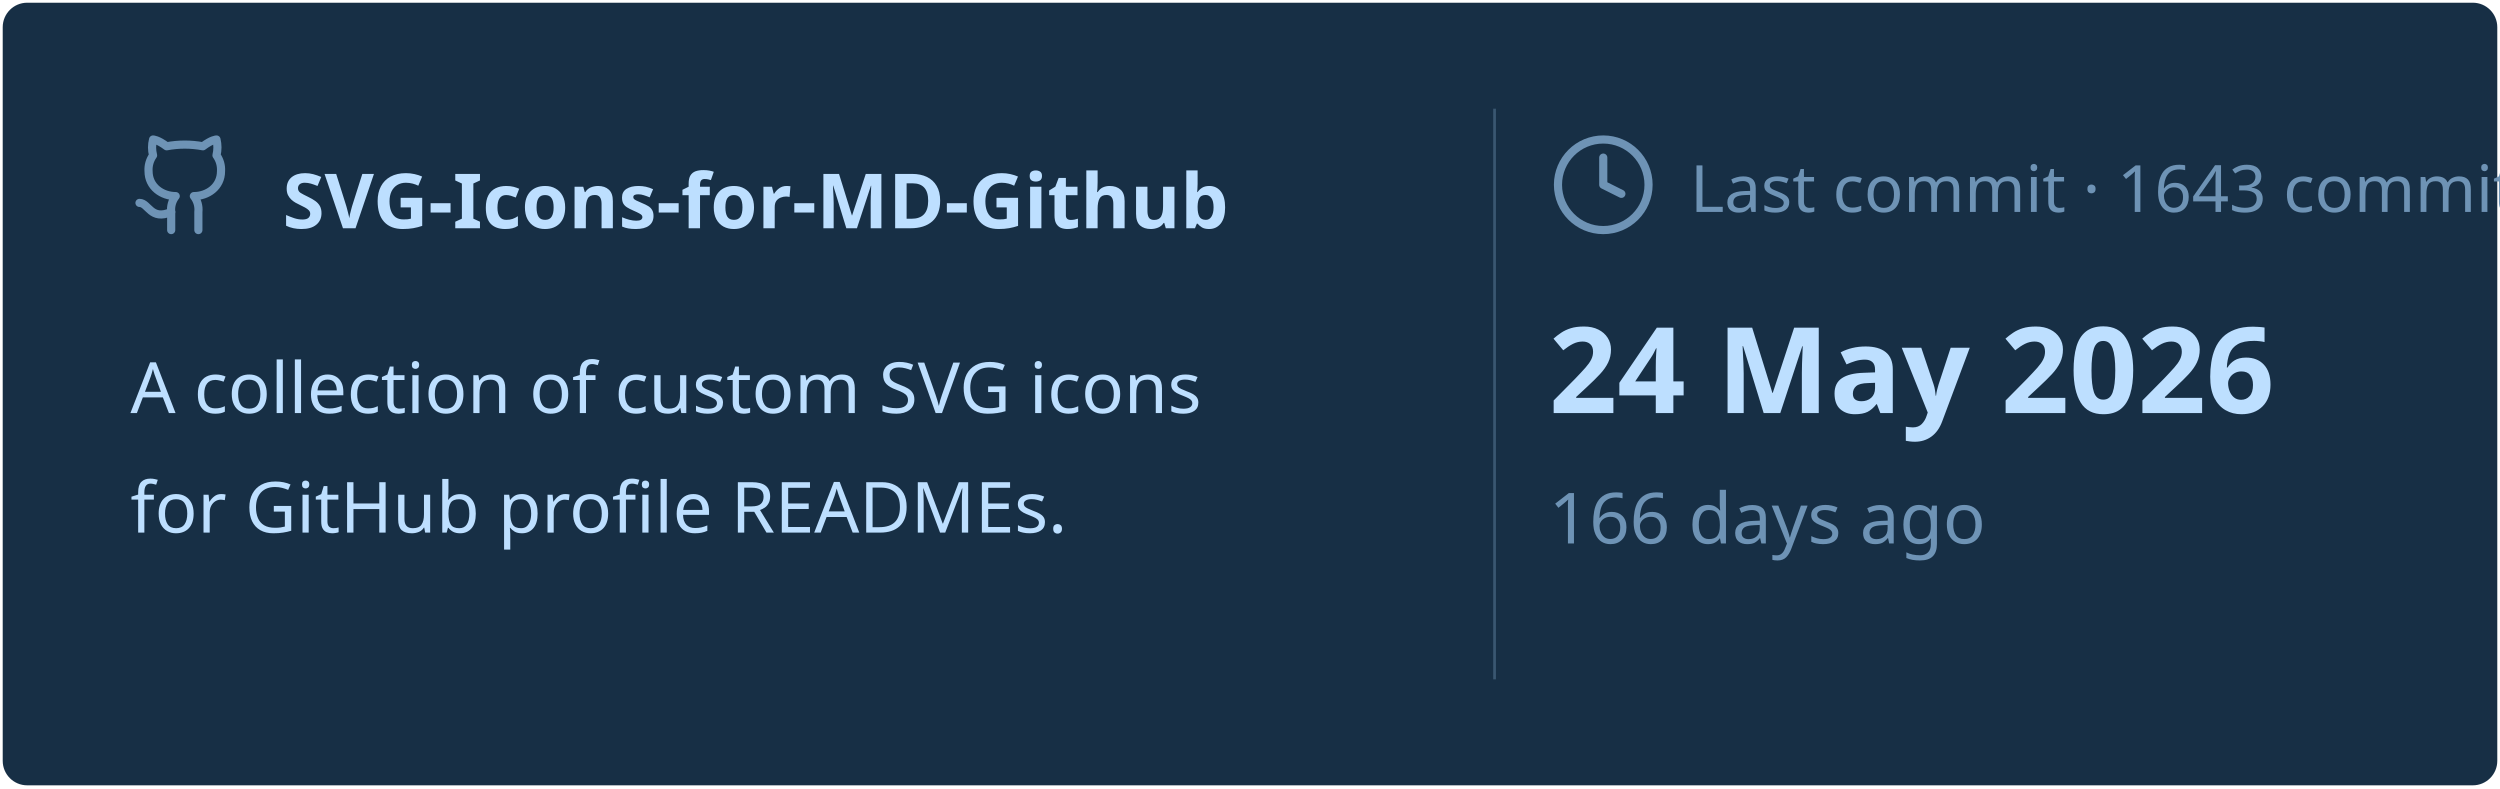
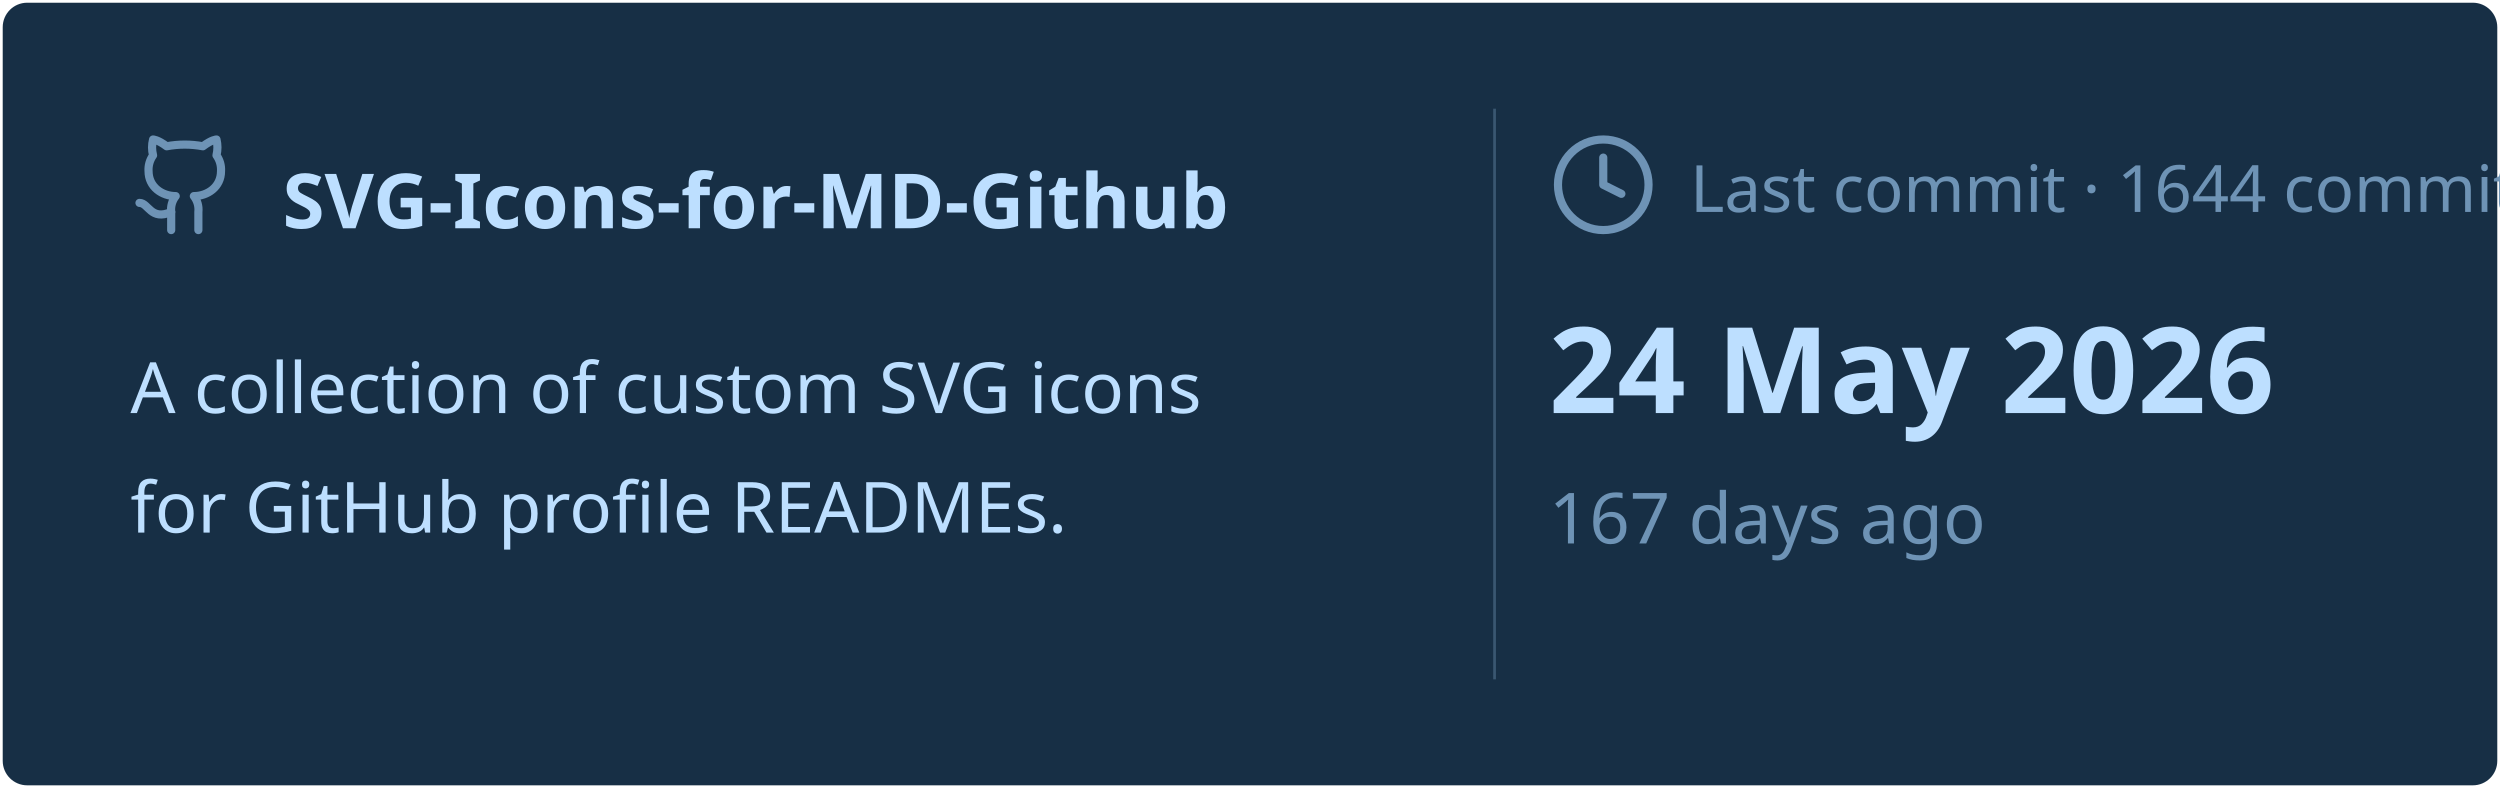
<svg xmlns="http://www.w3.org/2000/svg" viewBox="0 0 460 145" width="460px" height="145px">
  <rect stroke="#000000" stroke-opacity="0" fill="#172F45" rx="4.5" x="0.5" y="0.5" width="459" height="144" />
  <g transform="translate(24, 42)">
    <svg x="0" y="-18" width="20" height="20" viewBox="0 0 24 24" fill="none" stroke="#6E93B5" stroke-width="1.8" stroke-linecap="round" stroke-linejoin="round">
      <path d="M15 22v-4a4.8 4.8 0 0 0-1-3.5c3 0 6-2 6-5.5.08-1.25-.27-2.48-1-3.5.28-1.15.28-2.35 0-3.5 0 0-1 0-3 1.5-2.64-.5-5.36-.5-8 0C6 2 5 2 5 2c-.3 1.15-.3 2.35 0 3.5A5.403 5.403 0 0 0 4 9c0 3.5 3 5.5 6 5.5-.39.49-.68 1.05-.85 1.65-.17.6-.22 1.23-.15 1.85v4" />
      <path d="M9 18c-4.51 2-5-2-7-2" />
    </svg>
    <text x="28" y="0" font-family="&quot;Segoe UI&quot;, Ubuntu, sans-serif" font-size="14" font-weight="700" fill="#BDDFFF">SVG-Icons-for-MD-Github</text>
  </g>
  <text x="24" y="76" font-family="&quot;Segoe UI&quot;, Ubuntu, sans-serif" font-size="13" font-weight="400" fill="#BDDFFF">A collection of custom SVG icons</text>
  <text x="24" y="98" font-family="&quot;Segoe UI&quot;, Ubuntu, sans-serif" font-size="13" font-weight="400" fill="#BDDFFF">for GitHub profile READMEs.</text>
  <line x1="275" y1="20" x2="275" y2="125" stroke="#6E93B5" stroke-width="0.5" stroke-opacity="0.4" />
  <svg x="285" y="24" width="20" height="20" viewBox="0 0 24 24" fill="none" stroke="#6E93B5" stroke-width="1.8" stroke-linecap="round" stroke-linejoin="round">
    <circle cx="12" cy="12" r="10" />
    <polyline points="12 6 12 12 16 14" />
  </svg>
-   <text x="311" y="39" font-family="&quot;Segoe UI&quot;, Ubuntu, sans-serif" font-size="12" font-weight="400" fill="#6E93B5">Last commit · 1643 commits</text>
+   <text x="311" y="39" font-family="&quot;Segoe UI&quot;, Ubuntu, sans-serif" font-size="12" font-weight="400" fill="#6E93B5">Last commit · 1644 commits</text>
  <text x="285" y="76" font-family="&quot;Segoe UI&quot;, Ubuntu, sans-serif" font-size="22" font-weight="700" fill="#BDDFFF">24 May 2026</text>
-   <text x="285" y="100" font-family="&quot;Segoe UI&quot;, Ubuntu, sans-serif" font-size="13" font-weight="400" fill="#6E93B5">166 days ago</text>
+   <text x="285" y="100" font-family="&quot;Segoe UI&quot;, Ubuntu, sans-serif" font-size="13" font-weight="400" fill="#6E93B5">167 days ago</text>
</svg>
